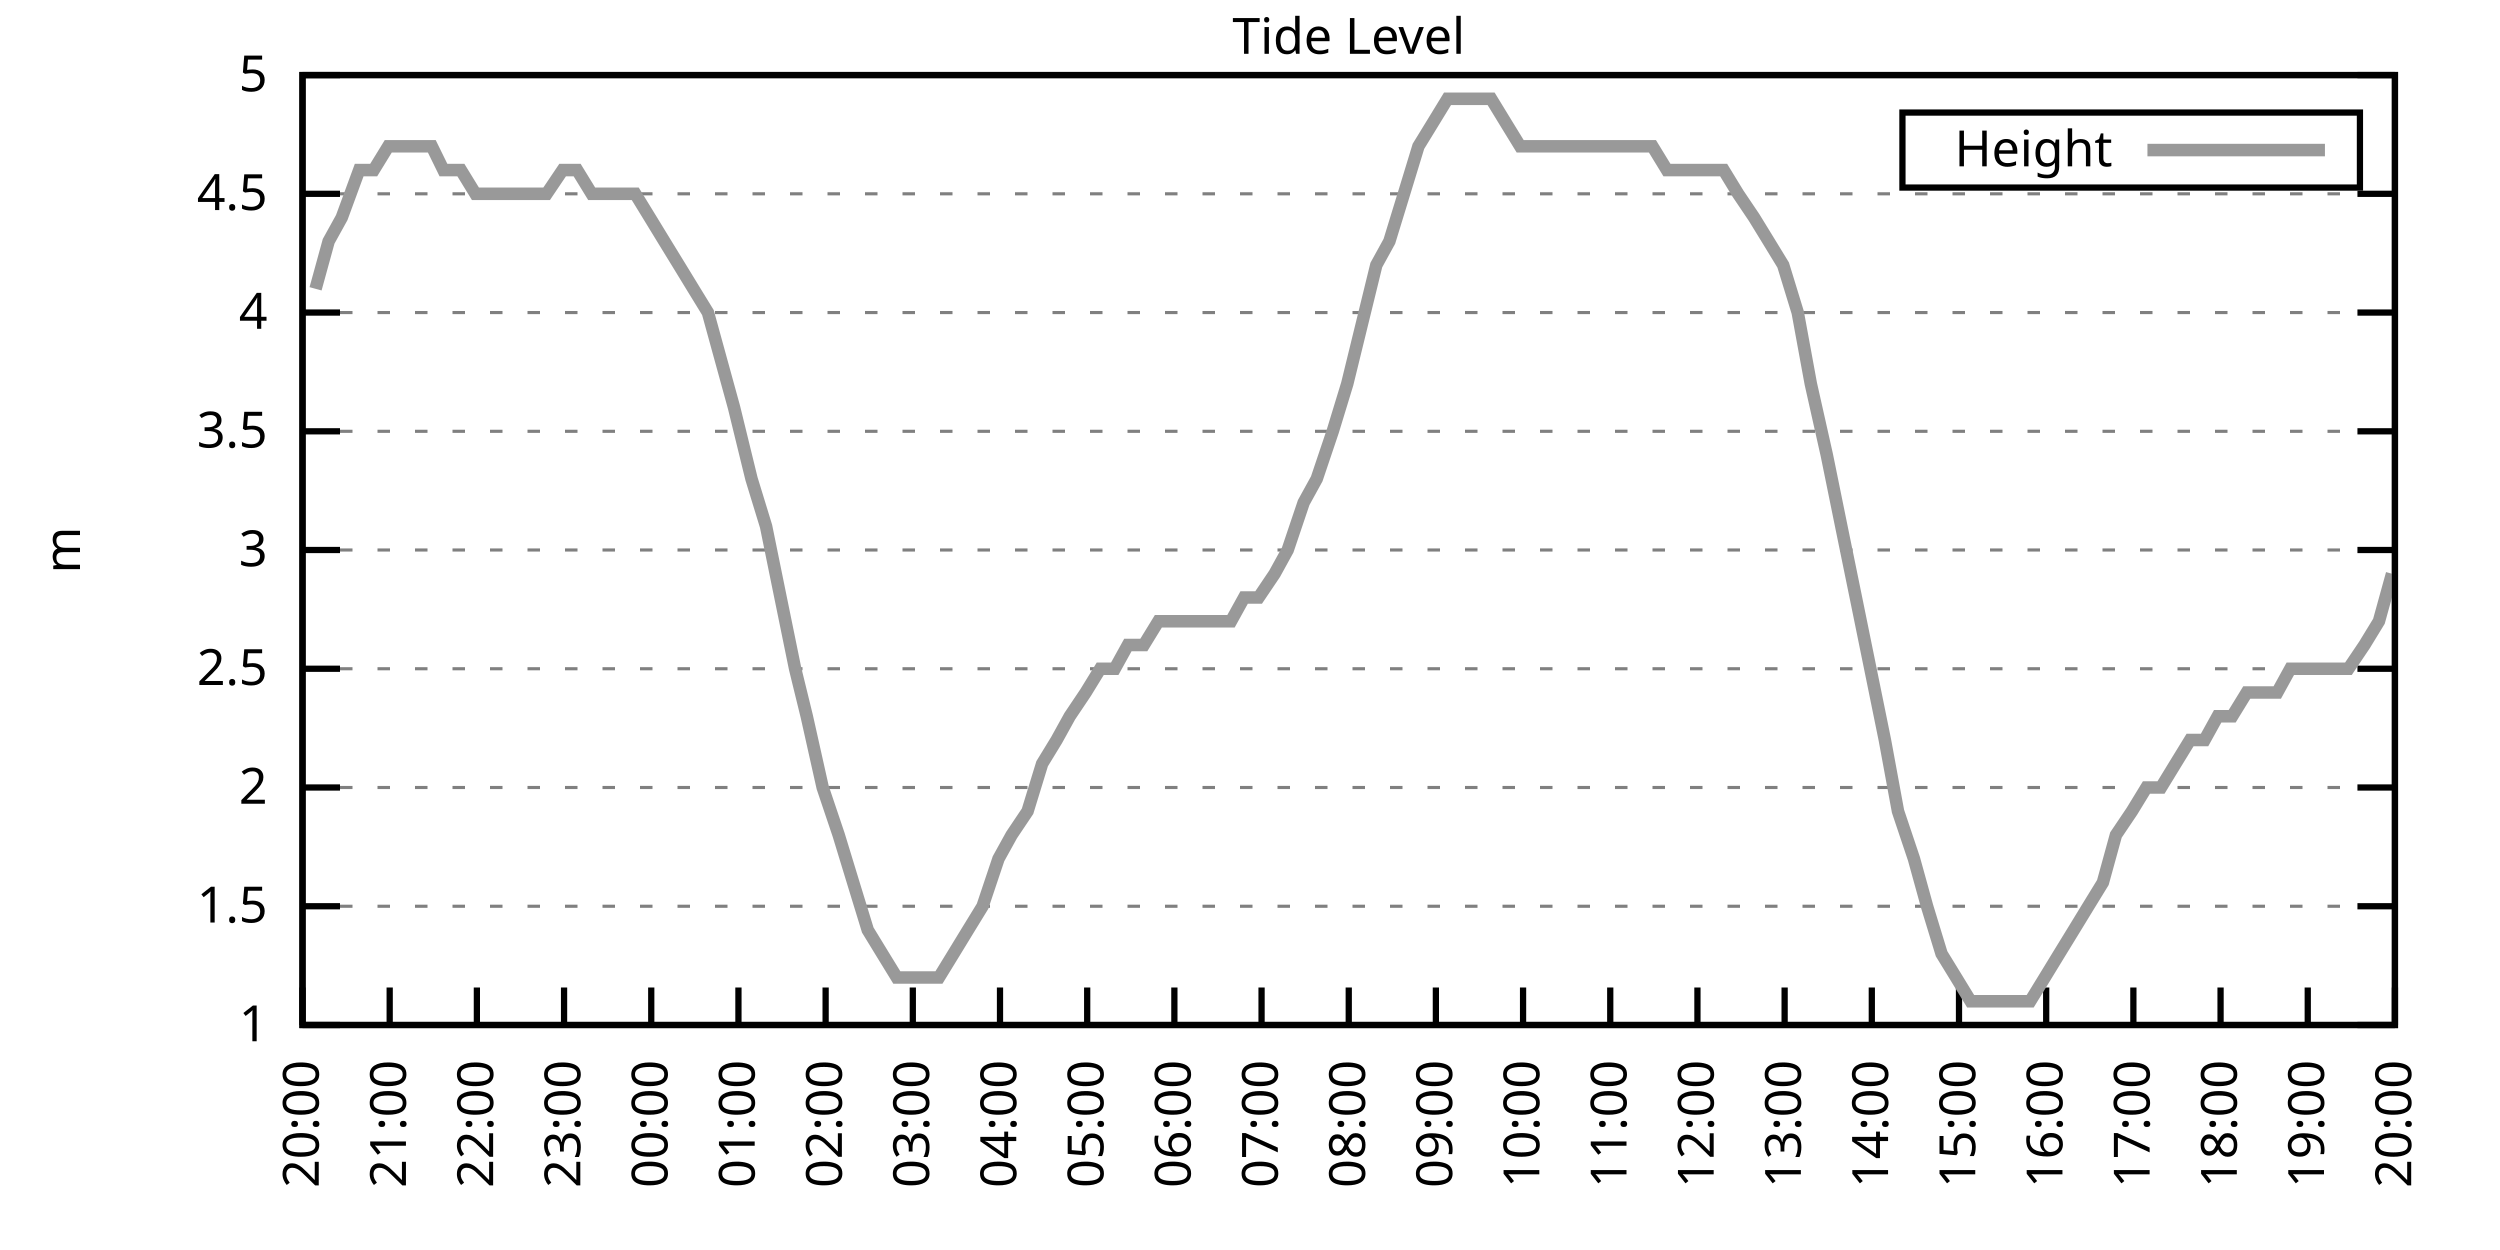
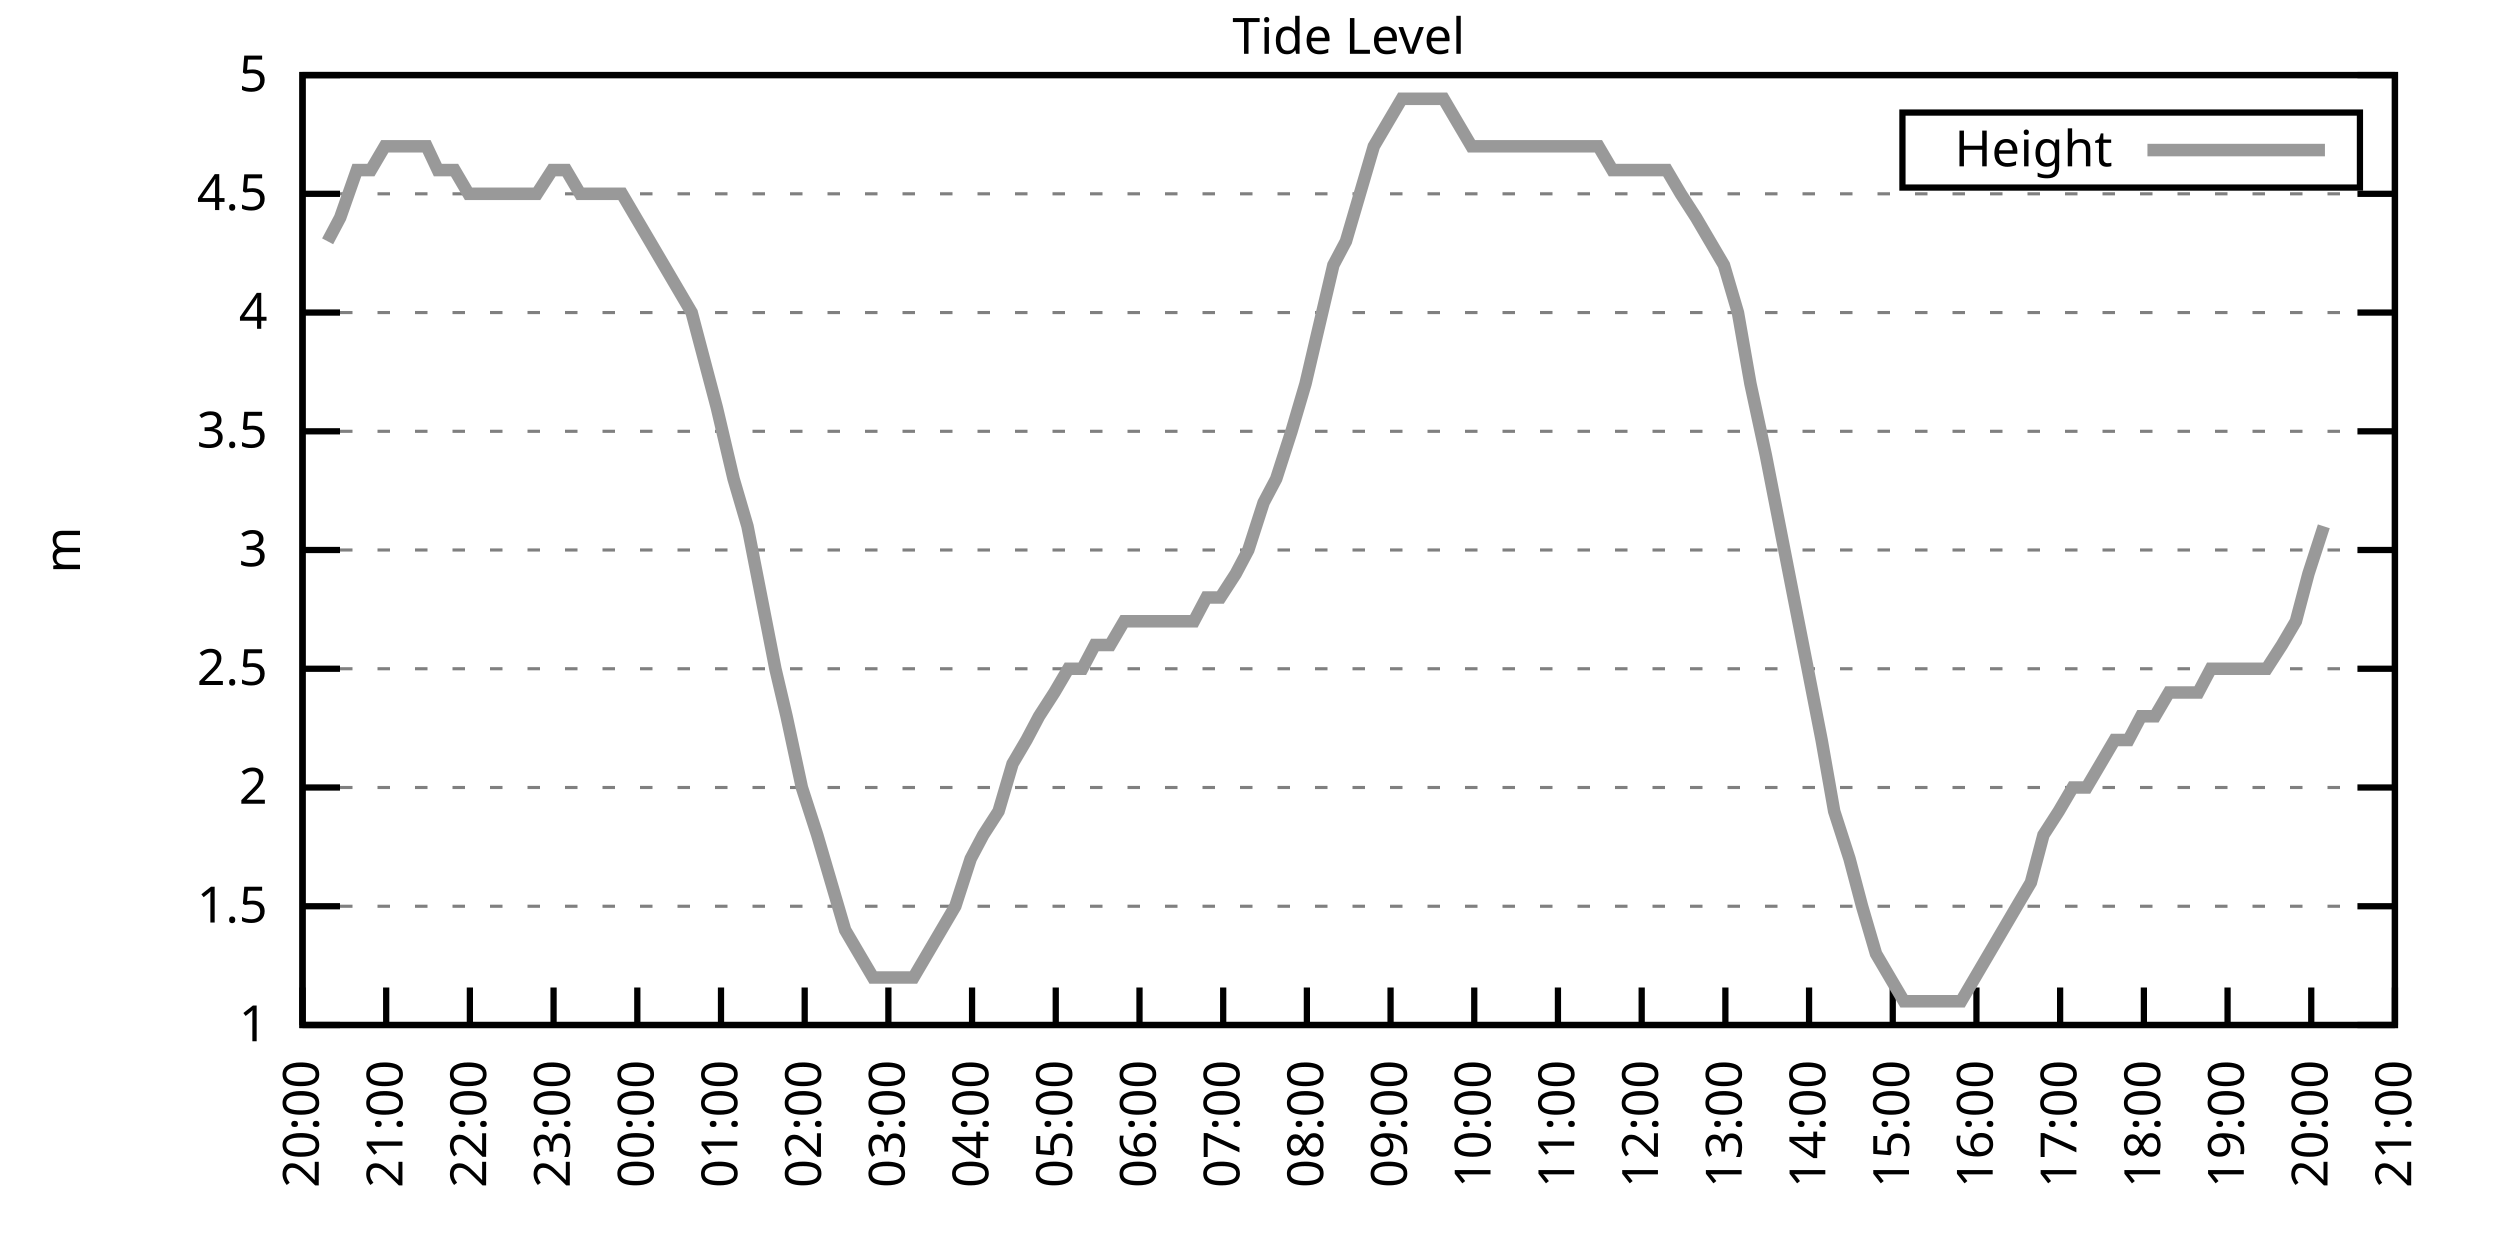
<svg xmlns="http://www.w3.org/2000/svg" xmlns:xlink="http://www.w3.org/1999/xlink" width="400" height="200" viewBox="0 0 400 200">
  <g id="gnuplot_canvas">
    <rect x="0" y="0" width="400" height="200" fill="none" />
    <defs>
      <circle id="gpDot" r="0.5" stroke-width="0.5" stroke="currentColor" />
      <path id="gpPt0" stroke-width="0.333" stroke="currentColor" d="M-1,0 h2 M0,-1 v2" />
      <path id="gpPt1" stroke-width="0.333" stroke="currentColor" d="M-1,-1 L1,1 M1,-1 L-1,1" />
      <path id="gpPt2" stroke-width="0.333" stroke="currentColor" d="M-1,0 L1,0 M0,-1 L0,1 M-1,-1 L1,1 M-1,1 L1,-1" />
      <rect id="gpPt3" stroke-width="0.333" stroke="currentColor" x="-1" y="-1" width="2" height="2" />
      <rect id="gpPt4" stroke-width="0.333" stroke="currentColor" fill="currentColor" x="-1" y="-1" width="2" height="2" />
      <circle id="gpPt5" stroke-width="0.333" stroke="currentColor" cx="0" cy="0" r="1" />
      <use xlink:href="#gpPt5" id="gpPt6" fill="currentColor" stroke="none" />
      <path id="gpPt7" stroke-width="0.333" stroke="currentColor" d="M0,-1.33 L-1.33,0.67 L1.33,0.67 z" />
      <use xlink:href="#gpPt7" id="gpPt8" fill="currentColor" stroke="none" />
      <use xlink:href="#gpPt7" id="gpPt9" stroke="currentColor" transform="rotate(180)" />
      <use xlink:href="#gpPt9" id="gpPt10" fill="currentColor" stroke="none" />
      <use xlink:href="#gpPt3" id="gpPt11" stroke="currentColor" transform="rotate(45)" />
      <use xlink:href="#gpPt11" id="gpPt12" fill="currentColor" stroke="none" />
      <path id="gpPt13" stroke-width="0.333" stroke="currentColor" d="M0,1.330 L1.265,0.411 L0.782,-1.067 L-0.782,-1.076 L-1.265,0.411 z" />
      <use xlink:href="#gpPt13" id="gpPt14" fill="currentColor" stroke="none" />
      <filter id="textbox" filterUnits="objectBoundingBox" x="0" y="0" height="1" width="1">
        <feFlood flood-color="white" flood-opacity="1" result="bgnd" />
        <feComposite in="SourceGraphic" in2="bgnd" operator="atop" />
      </filter>
      <filter id="greybox" filterUnits="objectBoundingBox" x="0" y="0" height="1" width="1">
        <feFlood flood-color="lightgrey" flood-opacity="1" result="grey" />
        <feComposite in="SourceGraphic" in2="grey" operator="atop" />
      </filter>
    </defs>
    <g fill="none" color="white" stroke="currentColor" stroke-width="1.00" stroke-linecap="butt" stroke-linejoin="miter">
</g>
    <g fill="none" color="black" stroke="currentColor" stroke-width="1.00" stroke-linecap="butt" stroke-linejoin="miter">
      <g stroke="none" shape-rendering="crispEdges">
        <polygon fill="rgb(255, 255, 255)" points="48.40,164.00 383.18,164.00 383.18,12.02 48.40,12.02 " />
      </g>
    </g>
    <g fill="none" color="black" stroke="currentColor" stroke-width="1.00" stroke-linecap="butt" stroke-linejoin="miter">
</g>
    <g fill="none" color="black" stroke="black" stroke-width="0.50" stroke-linecap="butt" stroke-linejoin="miter">
</g>
    <g fill="none" color="gray" stroke="currentColor" stroke-width="0.50" stroke-linecap="butt" stroke-linejoin="miter">
      <path stroke="gray" stroke-dasharray="2,4" class="gridline" d="M48.40,164.00 L383.19,164.00  " />
    </g>
    <g fill="none" color="gray" stroke="gray" stroke-width="1.00" stroke-linecap="butt" stroke-linejoin="miter">
</g>
    <g fill="none" color="black" stroke="currentColor" stroke-width="1.00" stroke-linecap="butt" stroke-linejoin="miter">
      <path stroke="black" d="M48.40,164.00 L54.40,164.00 M383.19,164.00 L377.19,164.00  " />
      <g transform="translate(42.80,166.60)" stroke="none" fill="black" font-family="Sans" font-size="8.00" text-anchor="end">
        <text>
          <tspan font-family="Sans"> 1</tspan>
        </text>
      </g>
    </g>
    <g fill="none" color="black" stroke="currentColor" stroke-width="1.00" stroke-linecap="butt" stroke-linejoin="miter">
</g>
    <g fill="none" color="black" stroke="black" stroke-width="0.50" stroke-linecap="butt" stroke-linejoin="miter">
</g>
    <g fill="none" color="gray" stroke="currentColor" stroke-width="0.50" stroke-linecap="butt" stroke-linejoin="miter">
      <path stroke="gray" stroke-dasharray="2,4" class="gridline" d="M48.40,145.00 L383.19,145.00  " />
    </g>
    <g fill="none" color="gray" stroke="gray" stroke-width="1.00" stroke-linecap="butt" stroke-linejoin="miter">
</g>
    <g fill="none" color="black" stroke="currentColor" stroke-width="1.00" stroke-linecap="butt" stroke-linejoin="miter">
      <path stroke="black" d="M48.40,145.00 L54.40,145.00 M383.19,145.00 L377.19,145.00  " />
      <g transform="translate(42.80,147.60)" stroke="none" fill="black" font-family="Sans" font-size="8.00" text-anchor="end">
        <text>
          <tspan font-family="Sans"> 1.5</tspan>
        </text>
      </g>
    </g>
    <g fill="none" color="black" stroke="currentColor" stroke-width="1.00" stroke-linecap="butt" stroke-linejoin="miter">
</g>
    <g fill="none" color="black" stroke="black" stroke-width="0.50" stroke-linecap="butt" stroke-linejoin="miter">
</g>
    <g fill="none" color="gray" stroke="currentColor" stroke-width="0.50" stroke-linecap="butt" stroke-linejoin="miter">
      <path stroke="gray" stroke-dasharray="2,4" class="gridline" d="M48.40,126.00 L383.19,126.00  " />
    </g>
    <g fill="none" color="gray" stroke="gray" stroke-width="1.00" stroke-linecap="butt" stroke-linejoin="miter">
</g>
    <g fill="none" color="black" stroke="currentColor" stroke-width="1.00" stroke-linecap="butt" stroke-linejoin="miter">
      <path stroke="black" d="M48.40,126.00 L54.40,126.00 M383.19,126.00 L377.19,126.00  " />
      <g transform="translate(42.80,128.60)" stroke="none" fill="black" font-family="Sans" font-size="8.00" text-anchor="end">
        <text>
          <tspan font-family="Sans"> 2</tspan>
        </text>
      </g>
    </g>
    <g fill="none" color="black" stroke="currentColor" stroke-width="1.00" stroke-linecap="butt" stroke-linejoin="miter">
</g>
    <g fill="none" color="black" stroke="black" stroke-width="0.50" stroke-linecap="butt" stroke-linejoin="miter">
</g>
    <g fill="none" color="gray" stroke="currentColor" stroke-width="0.50" stroke-linecap="butt" stroke-linejoin="miter">
      <path stroke="gray" stroke-dasharray="2,4" class="gridline" d="M48.40,107.00 L383.19,107.00  " />
    </g>
    <g fill="none" color="gray" stroke="gray" stroke-width="1.00" stroke-linecap="butt" stroke-linejoin="miter">
</g>
    <g fill="none" color="black" stroke="currentColor" stroke-width="1.00" stroke-linecap="butt" stroke-linejoin="miter">
      <path stroke="black" d="M48.40,107.00 L54.40,107.00 M383.19,107.00 L377.19,107.00  " />
      <g transform="translate(42.80,109.60)" stroke="none" fill="black" font-family="Sans" font-size="8.00" text-anchor="end">
        <text>
          <tspan font-family="Sans"> 2.5</tspan>
        </text>
      </g>
    </g>
    <g fill="none" color="black" stroke="currentColor" stroke-width="1.00" stroke-linecap="butt" stroke-linejoin="miter">
</g>
    <g fill="none" color="black" stroke="black" stroke-width="0.50" stroke-linecap="butt" stroke-linejoin="miter">
</g>
    <g fill="none" color="gray" stroke="currentColor" stroke-width="0.50" stroke-linecap="butt" stroke-linejoin="miter">
      <path stroke="gray" stroke-dasharray="2,4" class="gridline" d="M48.40,88.00 L383.19,88.00  " />
    </g>
    <g fill="none" color="gray" stroke="gray" stroke-width="1.00" stroke-linecap="butt" stroke-linejoin="miter">
</g>
    <g fill="none" color="black" stroke="currentColor" stroke-width="1.00" stroke-linecap="butt" stroke-linejoin="miter">
      <path stroke="black" d="M48.40,88.00 L54.40,88.00 M383.19,88.00 L377.19,88.00  " />
      <g transform="translate(42.80,90.60)" stroke="none" fill="black" font-family="Sans" font-size="8.00" text-anchor="end">
        <text>
          <tspan font-family="Sans"> 3</tspan>
        </text>
      </g>
    </g>
    <g fill="none" color="black" stroke="currentColor" stroke-width="1.00" stroke-linecap="butt" stroke-linejoin="miter">
</g>
    <g fill="none" color="black" stroke="black" stroke-width="0.50" stroke-linecap="butt" stroke-linejoin="miter">
</g>
    <g fill="none" color="gray" stroke="currentColor" stroke-width="0.50" stroke-linecap="butt" stroke-linejoin="miter">
      <path stroke="gray" stroke-dasharray="2,4" class="gridline" d="M48.40,69.01 L383.19,69.01  " />
    </g>
    <g fill="none" color="gray" stroke="gray" stroke-width="1.00" stroke-linecap="butt" stroke-linejoin="miter">
</g>
    <g fill="none" color="black" stroke="currentColor" stroke-width="1.00" stroke-linecap="butt" stroke-linejoin="miter">
      <path stroke="black" d="M48.40,69.01 L54.40,69.01 M383.19,69.01 L377.19,69.01  " />
      <g transform="translate(42.80,71.61)" stroke="none" fill="black" font-family="Sans" font-size="8.00" text-anchor="end">
        <text>
          <tspan font-family="Sans"> 3.5</tspan>
        </text>
      </g>
    </g>
    <g fill="none" color="black" stroke="currentColor" stroke-width="1.00" stroke-linecap="butt" stroke-linejoin="miter">
</g>
    <g fill="none" color="black" stroke="black" stroke-width="0.50" stroke-linecap="butt" stroke-linejoin="miter">
</g>
    <g fill="none" color="gray" stroke="currentColor" stroke-width="0.50" stroke-linecap="butt" stroke-linejoin="miter">
      <path stroke="gray" stroke-dasharray="2,4" class="gridline" d="M48.40,50.01 L383.19,50.01  " />
    </g>
    <g fill="none" color="gray" stroke="gray" stroke-width="1.00" stroke-linecap="butt" stroke-linejoin="miter">
</g>
    <g fill="none" color="black" stroke="currentColor" stroke-width="1.00" stroke-linecap="butt" stroke-linejoin="miter">
      <path stroke="black" d="M48.40,50.01 L54.40,50.01 M383.19,50.01 L377.19,50.01  " />
      <g transform="translate(42.80,52.61)" stroke="none" fill="black" font-family="Sans" font-size="8.00" text-anchor="end">
        <text>
          <tspan font-family="Sans"> 4</tspan>
        </text>
      </g>
    </g>
    <g fill="none" color="black" stroke="currentColor" stroke-width="1.00" stroke-linecap="butt" stroke-linejoin="miter">
</g>
    <g fill="none" color="black" stroke="black" stroke-width="0.50" stroke-linecap="butt" stroke-linejoin="miter">
</g>
    <g fill="none" color="gray" stroke="currentColor" stroke-width="0.50" stroke-linecap="butt" stroke-linejoin="miter">
      <path stroke="gray" stroke-dasharray="2,4" class="gridline" d="M48.40,31.01 L383.19,31.01  " />
    </g>
    <g fill="none" color="gray" stroke="gray" stroke-width="1.00" stroke-linecap="butt" stroke-linejoin="miter">
</g>
    <g fill="none" color="black" stroke="currentColor" stroke-width="1.00" stroke-linecap="butt" stroke-linejoin="miter">
      <path stroke="black" d="M48.40,31.01 L54.40,31.01 M383.19,31.01 L377.19,31.01  " />
      <g transform="translate(42.80,33.61)" stroke="none" fill="black" font-family="Sans" font-size="8.00" text-anchor="end">
        <text>
          <tspan font-family="Sans"> 4.5</tspan>
        </text>
      </g>
    </g>
    <g fill="none" color="black" stroke="currentColor" stroke-width="1.00" stroke-linecap="butt" stroke-linejoin="miter">
</g>
    <g fill="none" color="black" stroke="black" stroke-width="0.50" stroke-linecap="butt" stroke-linejoin="miter">
</g>
    <g fill="none" color="gray" stroke="currentColor" stroke-width="0.50" stroke-linecap="butt" stroke-linejoin="miter">
      <path stroke="gray" stroke-dasharray="2,4" class="gridline" d="M48.40,12.01 L383.19,12.01  " />
    </g>
    <g fill="none" color="gray" stroke="gray" stroke-width="1.00" stroke-linecap="butt" stroke-linejoin="miter">
</g>
    <g fill="none" color="black" stroke="currentColor" stroke-width="1.00" stroke-linecap="butt" stroke-linejoin="miter">
      <path stroke="black" d="M48.40,12.01 L54.40,12.01 M383.19,12.01 L377.19,12.01  " />
      <g transform="translate(42.80,14.61)" stroke="none" fill="black" font-family="Sans" font-size="8.00" text-anchor="end">
        <text>
          <tspan font-family="Sans"> 5</tspan>
        </text>
      </g>
    </g>
    <g fill="none" color="black" stroke="currentColor" stroke-width="1.00" stroke-linecap="butt" stroke-linejoin="miter">
      <path stroke="black" d="M48.40,164.00 L48.40,158.00  " />
      <g transform="translate(51.00,169.60) rotate(270.00)" stroke="none" fill="black" font-family="Sans" font-size="8.00" text-anchor="end">
        <text>
          <tspan font-family="Sans">20:00</tspan>
        </text>
      </g>
    </g>
    <g fill="none" color="black" stroke="currentColor" stroke-width="1.00" stroke-linecap="butt" stroke-linejoin="miter">
-       <path stroke="black" d="M62.35,164.00 L62.35,158.00  " />
-       <g transform="translate(64.95,169.60) rotate(270.00)" stroke="none" fill="black" font-family="Sans" font-size="8.00" text-anchor="end">
+       <path stroke="black" d="M61.79,164.00 L61.79,158.00  " />
+       <g transform="translate(64.39,169.60) rotate(270.00)" stroke="none" fill="black" font-family="Sans" font-size="8.00" text-anchor="end">
        <text>
          <tspan font-family="Sans">21:00</tspan>
        </text>
      </g>
    </g>
    <g fill="none" color="black" stroke="currentColor" stroke-width="1.00" stroke-linecap="butt" stroke-linejoin="miter">
-       <path stroke="black" d="M76.30,164.00 L76.30,158.00  " />
-       <g transform="translate(78.90,169.60) rotate(270.00)" stroke="none" fill="black" font-family="Sans" font-size="8.00" text-anchor="end">
+       <path stroke="black" d="M75.18,164.00 L75.18,158.00  " />
+       <g transform="translate(77.78,169.60) rotate(270.00)" stroke="none" fill="black" font-family="Sans" font-size="8.00" text-anchor="end">
        <text>
          <tspan font-family="Sans">22:00</tspan>
        </text>
      </g>
    </g>
    <g fill="none" color="black" stroke="currentColor" stroke-width="1.00" stroke-linecap="butt" stroke-linejoin="miter">
-       <path stroke="black" d="M90.25,164.00 L90.25,158.00  " />
-       <g transform="translate(92.85,169.60) rotate(270.00)" stroke="none" fill="black" font-family="Sans" font-size="8.00" text-anchor="end">
+       <path stroke="black" d="M88.57,164.00 L88.57,158.00  " />
+       <g transform="translate(91.17,169.60) rotate(270.00)" stroke="none" fill="black" font-family="Sans" font-size="8.00" text-anchor="end">
        <text>
          <tspan font-family="Sans">23:00</tspan>
        </text>
      </g>
    </g>
    <g fill="none" color="black" stroke="currentColor" stroke-width="1.00" stroke-linecap="butt" stroke-linejoin="miter">
-       <path stroke="black" d="M104.20,164.00 L104.20,158.00  " />
-       <g transform="translate(106.80,169.60) rotate(270.00)" stroke="none" fill="black" font-family="Sans" font-size="8.00" text-anchor="end">
+       <path stroke="black" d="M101.97,164.00 L101.97,158.00  " />
+       <g transform="translate(104.57,169.60) rotate(270.00)" stroke="none" fill="black" font-family="Sans" font-size="8.00" text-anchor="end">
        <text>
          <tspan font-family="Sans">00:00</tspan>
        </text>
      </g>
    </g>
    <g fill="none" color="black" stroke="currentColor" stroke-width="1.00" stroke-linecap="butt" stroke-linejoin="miter">
-       <path stroke="black" d="M118.15,164.00 L118.15,158.00  " />
-       <g transform="translate(120.75,169.60) rotate(270.00)" stroke="none" fill="black" font-family="Sans" font-size="8.00" text-anchor="end">
+       <path stroke="black" d="M115.36,164.00 L115.36,158.00  " />
+       <g transform="translate(117.96,169.60) rotate(270.00)" stroke="none" fill="black" font-family="Sans" font-size="8.00" text-anchor="end">
        <text>
          <tspan font-family="Sans">01:00</tspan>
        </text>
      </g>
    </g>
    <g fill="none" color="black" stroke="currentColor" stroke-width="1.00" stroke-linecap="butt" stroke-linejoin="miter">
-       <path stroke="black" d="M132.10,164.00 L132.10,158.00  " />
-       <g transform="translate(134.70,169.60) rotate(270.00)" stroke="none" fill="black" font-family="Sans" font-size="8.00" text-anchor="end">
+       <path stroke="black" d="M128.75,164.00 L128.75,158.00  " />
+       <g transform="translate(131.35,169.60) rotate(270.00)" stroke="none" fill="black" font-family="Sans" font-size="8.00" text-anchor="end">
        <text>
          <tspan font-family="Sans">02:00</tspan>
        </text>
      </g>
    </g>
    <g fill="none" color="black" stroke="currentColor" stroke-width="1.00" stroke-linecap="butt" stroke-linejoin="miter">
-       <path stroke="black" d="M146.05,164.00 L146.05,158.00  " />
-       <g transform="translate(148.65,169.60) rotate(270.00)" stroke="none" fill="black" font-family="Sans" font-size="8.00" text-anchor="end">
+       <path stroke="black" d="M142.14,164.00 L142.14,158.00  " />
+       <g transform="translate(144.74,169.60) rotate(270.00)" stroke="none" fill="black" font-family="Sans" font-size="8.00" text-anchor="end">
        <text>
          <tspan font-family="Sans">03:00</tspan>
        </text>
      </g>
    </g>
    <g fill="none" color="black" stroke="currentColor" stroke-width="1.00" stroke-linecap="butt" stroke-linejoin="miter">
-       <path stroke="black" d="M160.00,164.00 L160.00,158.00  " />
-       <g transform="translate(162.60,169.60) rotate(270.00)" stroke="none" fill="black" font-family="Sans" font-size="8.00" text-anchor="end">
+       <path stroke="black" d="M155.53,164.00 L155.53,158.00  " />
+       <g transform="translate(158.13,169.60) rotate(270.00)" stroke="none" fill="black" font-family="Sans" font-size="8.00" text-anchor="end">
        <text>
          <tspan font-family="Sans">04:00</tspan>
        </text>
      </g>
    </g>
    <g fill="none" color="black" stroke="currentColor" stroke-width="1.00" stroke-linecap="butt" stroke-linejoin="miter">
-       <path stroke="black" d="M173.95,164.00 L173.95,158.00  " />
-       <g transform="translate(176.55,169.60) rotate(270.00)" stroke="none" fill="black" font-family="Sans" font-size="8.00" text-anchor="end">
+       <path stroke="black" d="M168.92,164.00 L168.92,158.00  " />
+       <g transform="translate(171.52,169.60) rotate(270.00)" stroke="none" fill="black" font-family="Sans" font-size="8.00" text-anchor="end">
        <text>
          <tspan font-family="Sans">05:00</tspan>
        </text>
      </g>
    </g>
    <g fill="none" color="black" stroke="currentColor" stroke-width="1.00" stroke-linecap="butt" stroke-linejoin="miter">
-       <path stroke="black" d="M187.90,164.00 L187.90,158.00  " />
-       <g transform="translate(190.50,169.60) rotate(270.00)" stroke="none" fill="black" font-family="Sans" font-size="8.00" text-anchor="end">
+       <path stroke="black" d="M182.32,164.00 L182.32,158.00  " />
+       <g transform="translate(184.92,169.60) rotate(270.00)" stroke="none" fill="black" font-family="Sans" font-size="8.00" text-anchor="end">
        <text>
          <tspan font-family="Sans">06:00</tspan>
        </text>
      </g>
    </g>
    <g fill="none" color="black" stroke="currentColor" stroke-width="1.00" stroke-linecap="butt" stroke-linejoin="miter">
-       <path stroke="black" d="M201.85,164.00 L201.85,158.00  " />
-       <g transform="translate(204.45,169.60) rotate(270.00)" stroke="none" fill="black" font-family="Sans" font-size="8.00" text-anchor="end">
+       <path stroke="black" d="M195.71,164.00 L195.71,158.00  " />
+       <g transform="translate(198.31,169.60) rotate(270.00)" stroke="none" fill="black" font-family="Sans" font-size="8.00" text-anchor="end">
        <text>
          <tspan font-family="Sans">07:00</tspan>
        </text>
      </g>
    </g>
    <g fill="none" color="black" stroke="currentColor" stroke-width="1.00" stroke-linecap="butt" stroke-linejoin="miter">
-       <path stroke="black" d="M215.80,164.00 L215.80,158.00  " />
-       <g transform="translate(218.40,169.60) rotate(270.00)" stroke="none" fill="black" font-family="Sans" font-size="8.00" text-anchor="end">
+       <path stroke="black" d="M209.10,164.00 L209.10,158.00  " />
+       <g transform="translate(211.70,169.60) rotate(270.00)" stroke="none" fill="black" font-family="Sans" font-size="8.00" text-anchor="end">
        <text>
          <tspan font-family="Sans">08:00</tspan>
        </text>
      </g>
    </g>
    <g fill="none" color="black" stroke="currentColor" stroke-width="1.00" stroke-linecap="butt" stroke-linejoin="miter">
-       <path stroke="black" d="M229.74,164.00 L229.74,158.00  " />
-       <g transform="translate(232.34,169.60) rotate(270.00)" stroke="none" fill="black" font-family="Sans" font-size="8.00" text-anchor="end">
+       <path stroke="black" d="M222.49,164.00 L222.49,158.00  " />
+       <g transform="translate(225.09,169.60) rotate(270.00)" stroke="none" fill="black" font-family="Sans" font-size="8.00" text-anchor="end">
        <text>
          <tspan font-family="Sans">09:00</tspan>
        </text>
      </g>
    </g>
    <g fill="none" color="black" stroke="currentColor" stroke-width="1.00" stroke-linecap="butt" stroke-linejoin="miter">
-       <path stroke="black" d="M243.69,164.00 L243.69,158.00  " />
-       <g transform="translate(246.29,169.60) rotate(270.00)" stroke="none" fill="black" font-family="Sans" font-size="8.00" text-anchor="end">
+       <path stroke="black" d="M235.88,164.00 L235.88,158.00  " />
+       <g transform="translate(238.48,169.60) rotate(270.00)" stroke="none" fill="black" font-family="Sans" font-size="8.00" text-anchor="end">
        <text>
          <tspan font-family="Sans">10:00</tspan>
        </text>
      </g>
    </g>
    <g fill="none" color="black" stroke="currentColor" stroke-width="1.00" stroke-linecap="butt" stroke-linejoin="miter">
-       <path stroke="black" d="M257.64,164.00 L257.64,158.00  " />
-       <g transform="translate(260.24,169.60) rotate(270.00)" stroke="none" fill="black" font-family="Sans" font-size="8.00" text-anchor="end">
+       <path stroke="black" d="M249.27,164.00 L249.27,158.00  " />
+       <g transform="translate(251.87,169.60) rotate(270.00)" stroke="none" fill="black" font-family="Sans" font-size="8.00" text-anchor="end">
        <text>
          <tspan font-family="Sans">11:00</tspan>
        </text>
      </g>
    </g>
    <g fill="none" color="black" stroke="currentColor" stroke-width="1.00" stroke-linecap="butt" stroke-linejoin="miter">
-       <path stroke="black" d="M271.59,164.00 L271.59,158.00  " />
-       <g transform="translate(274.19,169.60) rotate(270.00)" stroke="none" fill="black" font-family="Sans" font-size="8.00" text-anchor="end">
+       <path stroke="black" d="M262.67,164.00 L262.67,158.00  " />
+       <g transform="translate(265.27,169.60) rotate(270.00)" stroke="none" fill="black" font-family="Sans" font-size="8.00" text-anchor="end">
        <text>
          <tspan font-family="Sans">12:00</tspan>
        </text>
      </g>
    </g>
    <g fill="none" color="black" stroke="currentColor" stroke-width="1.00" stroke-linecap="butt" stroke-linejoin="miter">
-       <path stroke="black" d="M285.54,164.00 L285.54,158.00  " />
-       <g transform="translate(288.14,169.60) rotate(270.00)" stroke="none" fill="black" font-family="Sans" font-size="8.00" text-anchor="end">
+       <path stroke="black" d="M276.06,164.00 L276.06,158.00  " />
+       <g transform="translate(278.66,169.60) rotate(270.00)" stroke="none" fill="black" font-family="Sans" font-size="8.00" text-anchor="end">
        <text>
          <tspan font-family="Sans">13:00</tspan>
        </text>
      </g>
    </g>
    <g fill="none" color="black" stroke="currentColor" stroke-width="1.00" stroke-linecap="butt" stroke-linejoin="miter">
-       <path stroke="black" d="M299.49,164.00 L299.49,158.00  " />
-       <g transform="translate(302.09,169.60) rotate(270.00)" stroke="none" fill="black" font-family="Sans" font-size="8.00" text-anchor="end">
+       <path stroke="black" d="M289.45,164.00 L289.45,158.00  " />
+       <g transform="translate(292.05,169.60) rotate(270.00)" stroke="none" fill="black" font-family="Sans" font-size="8.00" text-anchor="end">
        <text>
          <tspan font-family="Sans">14:00</tspan>
        </text>
      </g>
    </g>
    <g fill="none" color="black" stroke="currentColor" stroke-width="1.00" stroke-linecap="butt" stroke-linejoin="miter">
-       <path stroke="black" d="M313.44,164.00 L313.44,158.00  " />
-       <g transform="translate(316.04,169.60) rotate(270.00)" stroke="none" fill="black" font-family="Sans" font-size="8.00" text-anchor="end">
+       <path stroke="black" d="M302.84,164.00 L302.84,158.00  " />
+       <g transform="translate(305.44,169.60) rotate(270.00)" stroke="none" fill="black" font-family="Sans" font-size="8.00" text-anchor="end">
        <text>
          <tspan font-family="Sans">15:00</tspan>
        </text>
      </g>
    </g>
    <g fill="none" color="black" stroke="currentColor" stroke-width="1.00" stroke-linecap="butt" stroke-linejoin="miter">
-       <path stroke="black" d="M327.39,164.00 L327.39,158.00  " />
-       <g transform="translate(329.99,169.60) rotate(270.00)" stroke="none" fill="black" font-family="Sans" font-size="8.00" text-anchor="end">
+       <path stroke="black" d="M316.23,164.00 L316.23,158.00  " />
+       <g transform="translate(318.83,169.60) rotate(270.00)" stroke="none" fill="black" font-family="Sans" font-size="8.00" text-anchor="end">
        <text>
          <tspan font-family="Sans">16:00</tspan>
        </text>
      </g>
    </g>
    <g fill="none" color="black" stroke="currentColor" stroke-width="1.00" stroke-linecap="butt" stroke-linejoin="miter">
-       <path stroke="black" d="M341.34,164.00 L341.34,158.00  " />
-       <g transform="translate(343.94,169.60) rotate(270.00)" stroke="none" fill="black" font-family="Sans" font-size="8.00" text-anchor="end">
+       <path stroke="black" d="M329.62,164.00 L329.62,158.00  " />
+       <g transform="translate(332.22,169.60) rotate(270.00)" stroke="none" fill="black" font-family="Sans" font-size="8.00" text-anchor="end">
        <text>
          <tspan font-family="Sans">17:00</tspan>
        </text>
      </g>
    </g>
    <g fill="none" color="black" stroke="currentColor" stroke-width="1.00" stroke-linecap="butt" stroke-linejoin="miter">
-       <path stroke="black" d="M355.29,164.00 L355.29,158.00  " />
-       <g transform="translate(357.89,169.60) rotate(270.00)" stroke="none" fill="black" font-family="Sans" font-size="8.00" text-anchor="end">
+       <path stroke="black" d="M343.02,164.00 L343.02,158.00  " />
+       <g transform="translate(345.62,169.60) rotate(270.00)" stroke="none" fill="black" font-family="Sans" font-size="8.00" text-anchor="end">
        <text>
          <tspan font-family="Sans">18:00</tspan>
        </text>
      </g>
    </g>
    <g fill="none" color="black" stroke="currentColor" stroke-width="1.00" stroke-linecap="butt" stroke-linejoin="miter">
-       <path stroke="black" d="M369.24,164.00 L369.24,158.00  " />
-       <g transform="translate(371.84,169.60) rotate(270.00)" stroke="none" fill="black" font-family="Sans" font-size="8.00" text-anchor="end">
+       <path stroke="black" d="M356.41,164.00 L356.41,158.00  " />
+       <g transform="translate(359.01,169.60) rotate(270.00)" stroke="none" fill="black" font-family="Sans" font-size="8.00" text-anchor="end">
        <text>
          <tspan font-family="Sans">19:00</tspan>
+         </text>
+       </g>
+     </g>
+     <g fill="none" color="black" stroke="currentColor" stroke-width="1.00" stroke-linecap="butt" stroke-linejoin="miter">
+       <path stroke="black" d="M369.80,164.00 L369.80,158.00  " />
+       <g transform="translate(372.40,169.60) rotate(270.00)" stroke="none" fill="black" font-family="Sans" font-size="8.00" text-anchor="end">
+         <text>
+           <tspan font-family="Sans">20:00</tspan>
        </text>
      </g>
    </g>
    <g fill="none" color="black" stroke="currentColor" stroke-width="1.00" stroke-linecap="butt" stroke-linejoin="miter">
      <path stroke="black" d="M383.19,164.00 L383.19,158.00  " />
      <g transform="translate(385.79,169.60) rotate(270.00)" stroke="none" fill="black" font-family="Sans" font-size="8.00" text-anchor="end">
        <text>
-           <tspan font-family="Sans">20:00</tspan>
+           <tspan font-family="Sans">21:00</tspan>
        </text>
      </g>
    </g>
    <g fill="none" color="black" stroke="currentColor" stroke-width="1.00" stroke-linecap="butt" stroke-linejoin="miter">
</g>
    <g fill="none" color="black" stroke="currentColor" stroke-width="1.00" stroke-linecap="butt" stroke-linejoin="miter">
      <path stroke="black" d="M48.40,12.01 L48.40,164.00 L383.19,164.00 L383.19,12.01 L48.40,12.01 Z  " />
    </g>
    <g fill="none" color="black" stroke="currentColor" stroke-width="1.00" stroke-linecap="butt" stroke-linejoin="miter">
</g>
    <g fill="none" color="black" stroke="currentColor" stroke-width="1.00" stroke-linecap="butt" stroke-linejoin="miter">
      <path stroke="black" d="M304.39,30.01 L304.39,18.01 L377.59,18.01 L377.59,30.01 L304.39,30.01 Z  " />
    </g>
    <g id="Tide_level_plot_1">
      <g fill="none" color="white" stroke="black" stroke-width="2.00" stroke-linecap="butt" stroke-linejoin="miter">
</g>
      <g fill="none" color="black" stroke="currentColor" stroke-width="2.00" stroke-linecap="butt" stroke-linejoin="miter">
        <g transform="translate(337.99,26.61)" stroke="none" fill="black" font-family="Sans" font-size="8.00" text-anchor="end">
          <text>
            <tspan font-family="Sans">Height</tspan>
          </text>
        </g>
      </g>
      <g fill="none" color="black" stroke="currentColor" stroke-width="2.00" stroke-linecap="butt" stroke-linejoin="miter">
-         <path stroke="rgb(153, 153, 153)" d="M343.59,24.01 L371.99,24.01 M50.49,46.21 L52.58,38.61 L54.68,34.81 L57.47,27.21 L59.79,27.21 L62.12,23.41   L64.44,23.41 L66.53,23.41 L69.09,23.41 L70.95,27.21 L73.74,27.21 L76.07,31.01 L78.39,31.01 L80.48,31.01   L82.81,31.01 L85.37,31.01 L87.46,31.01 L90.02,27.21 L92.34,27.21 L94.67,31.01 L96.76,31.01 L99.32,31.01   L101.64,31.01 L103.97,34.81 L106.29,38.61 L108.62,42.41 L110.94,46.21 L113.27,50.01 L115.36,57.61 L117.45,65.21   L120.24,76.61 L122.57,84.21 L124.89,95.60 L127.22,107.00 L129.08,114.60 L131.63,126.00 L134.19,133.60 L136.51,141.20   L138.84,148.80 L141.16,152.60 L143.49,156.40 L145.81,156.40 L148.14,156.40 L150.23,156.40 L152.56,152.60 L154.88,148.80   L157.21,145.00 L159.76,137.40 L161.86,133.60 L164.41,129.80 L166.74,122.20 L169.06,118.40 L171.16,114.60 L173.71,110.80   L176.04,107.00 L178.36,107.00 L180.46,103.20 L183.01,103.20 L185.34,99.40 L187.66,99.40 L189.76,99.40 L192.31,99.40   L194.64,99.40 L196.96,99.40 L199.06,95.60 L201.38,95.60 L203.94,91.80 L206.03,88.00 L208.59,80.41 L210.68,76.61   L213.24,69.01 L215.56,61.41 L217.42,53.81 L220.21,42.41 L222.30,38.61 L224.63,31.01 L226.95,23.41 L229.28,19.61   L231.60,15.81 L234.16,15.81 L236.49,15.81 L238.58,15.81 L240.90,19.61 L243.23,23.41 L245.79,23.41 L247.88,23.41   L250.20,23.41 L252.53,23.41 L255.09,23.41 L257.41,23.41 L259.74,23.41 L262.06,23.41 L264.39,23.41 L266.71,27.21   L269.04,27.21 L271.36,27.21 L273.69,27.21 L275.78,27.21 L278.10,31.01 L280.66,34.81 L282.99,38.61 L285.31,42.41   L287.64,50.01 L289.73,61.41 L292.29,72.81 L294.61,84.21 L296.94,95.60 L299.26,107.00 L301.58,118.40 L303.68,129.80   L306.23,137.40 L308.33,145.00 L310.65,152.60 L312.98,156.40 L315.30,160.20 L317.86,160.20 L320.18,160.20 L322.28,160.20   L324.83,160.20 L327.16,156.40 L329.48,152.60 L331.81,148.80 L334.13,145.00 L336.46,141.20 L338.55,133.60 L341.11,129.80   L343.43,126.00 L345.76,126.00 L348.08,122.20 L350.41,118.40 L352.73,118.40 L354.83,114.60 L357.15,114.60 L359.48,110.80   L361.80,110.80 L364.36,110.80 L366.45,107.00 L368.78,107.00 L371.10,107.00 L373.66,107.00 L375.75,107.00 L378.31,103.20   L380.63,99.40 L382.73,91.80  " />
+         <path stroke="rgb(153, 153, 153)" d="M343.59,24.01 L371.99,24.01 M52.42,38.61 L54.43,34.81 L57.10,27.21 L59.34,27.21 L61.57,23.41 L63.80,23.41   L65.81,23.41 L68.26,23.41 L70.05,27.21 L72.73,27.21 L74.96,31.01 L77.19,31.01 L79.20,31.01 L81.43,31.01   L83.89,31.01 L85.90,31.01 L88.35,27.21 L90.58,27.21 L92.82,31.01 L94.82,31.01 L97.28,31.01 L99.51,31.01   L101.74,34.81 L103.98,38.61 L106.21,42.41 L108.44,46.21 L110.67,50.01 L112.68,57.61 L114.69,65.21 L117.37,76.61   L119.60,84.21 L121.83,95.60 L124.06,107.00 L125.85,114.60 L128.30,126.00 L130.76,133.60 L132.99,141.20 L135.22,148.80   L137.45,152.60 L139.69,156.40 L141.92,156.40 L144.15,156.40 L146.16,156.40 L148.39,152.60 L150.62,148.80 L152.85,145.00   L155.31,137.40 L157.32,133.60 L159.77,129.80 L162.01,122.20 L164.24,118.40 L166.25,114.60 L168.70,110.80 L170.93,107.00   L173.17,107.00 L175.17,103.20 L177.63,103.20 L179.86,99.40 L182.09,99.40 L184.10,99.40 L186.56,99.40 L188.79,99.40   L191.02,99.40 L193.03,95.60 L195.26,95.60 L197.72,91.80 L199.73,88.00 L202.18,80.41 L204.19,76.61 L206.64,69.01   L208.88,61.41 L210.66,53.81 L213.34,42.41 L215.35,38.61 L217.58,31.01 L219.81,23.41 L222.04,19.61 L224.28,15.81   L226.73,15.81 L228.96,15.81 L230.97,15.81 L233.20,19.61 L235.44,23.41 L237.89,23.41 L239.90,23.41 L242.13,23.41   L244.36,23.41 L246.82,23.41 L249.05,23.41 L251.28,23.41 L253.51,23.41 L255.75,23.41 L257.98,27.21 L260.21,27.21   L262.44,27.21 L264.67,27.21 L266.68,27.21 L268.92,31.01 L271.37,34.81 L273.60,38.61 L275.83,42.41 L278.07,50.01   L280.07,61.41 L282.53,72.81 L284.76,84.21 L286.99,95.60 L289.23,107.00 L291.46,118.40 L293.47,129.80 L295.92,137.40   L297.93,145.00 L300.16,152.60 L302.39,156.40 L304.63,160.20 L307.08,160.20 L309.31,160.20 L311.32,160.20 L313.78,160.20   L316.01,156.40 L318.24,152.60 L320.47,148.80 L322.70,145.00 L324.94,141.20 L326.95,133.60 L329.40,129.80 L331.63,126.00   L333.86,126.00 L336.10,122.20 L338.33,118.40 L340.56,118.40 L342.57,114.60 L344.80,114.60 L347.03,110.80 L349.26,110.80   L351.72,110.80 L353.73,107.00 L355.96,107.00 L358.19,107.00 L360.65,107.00 L362.66,107.00 L365.11,103.20 L367.34,99.40   L369.35,91.80 L371.81,84.21  " />
      </g>
    </g>
    <g fill="none" color="black" stroke="currentColor" stroke-width="2.00" stroke-linecap="butt" stroke-linejoin="miter">
</g>
    <g fill="none" color="black" stroke="black" stroke-width="1.00" stroke-linecap="butt" stroke-linejoin="miter">
</g>
    <g fill="none" color="black" stroke="currentColor" stroke-width="1.00" stroke-linecap="butt" stroke-linejoin="miter">
      <path stroke="black" d="M48.40,12.01 L48.40,164.00 L383.19,164.00 L383.19,12.01 L48.40,12.01 Z  " />
      <g transform="translate(12.80,88.01) rotate(270.00)" stroke="none" fill="black" font-family="Sans" font-size="8.00" text-anchor="middle">
        <text>
          <tspan font-family="Sans">m</tspan>
        </text>
      </g>
    </g>
    <g fill="none" color="black" stroke="currentColor" stroke-width="1.00" stroke-linecap="butt" stroke-linejoin="miter">
</g>
    <g fill="none" color="black" stroke="currentColor" stroke-width="1.00" stroke-linecap="butt" stroke-linejoin="miter">
      <g transform="translate(215.79,8.61)" stroke="none" fill="black" font-family="Sans" font-size="8.00" text-anchor="middle">
        <text>
          <tspan font-family="Sans">Tide Level</tspan>
        </text>
      </g>
    </g>
    <g fill="none" color="black" stroke="currentColor" stroke-width="1.00" stroke-linecap="butt" stroke-linejoin="miter">
</g>
  </g>
</svg>
